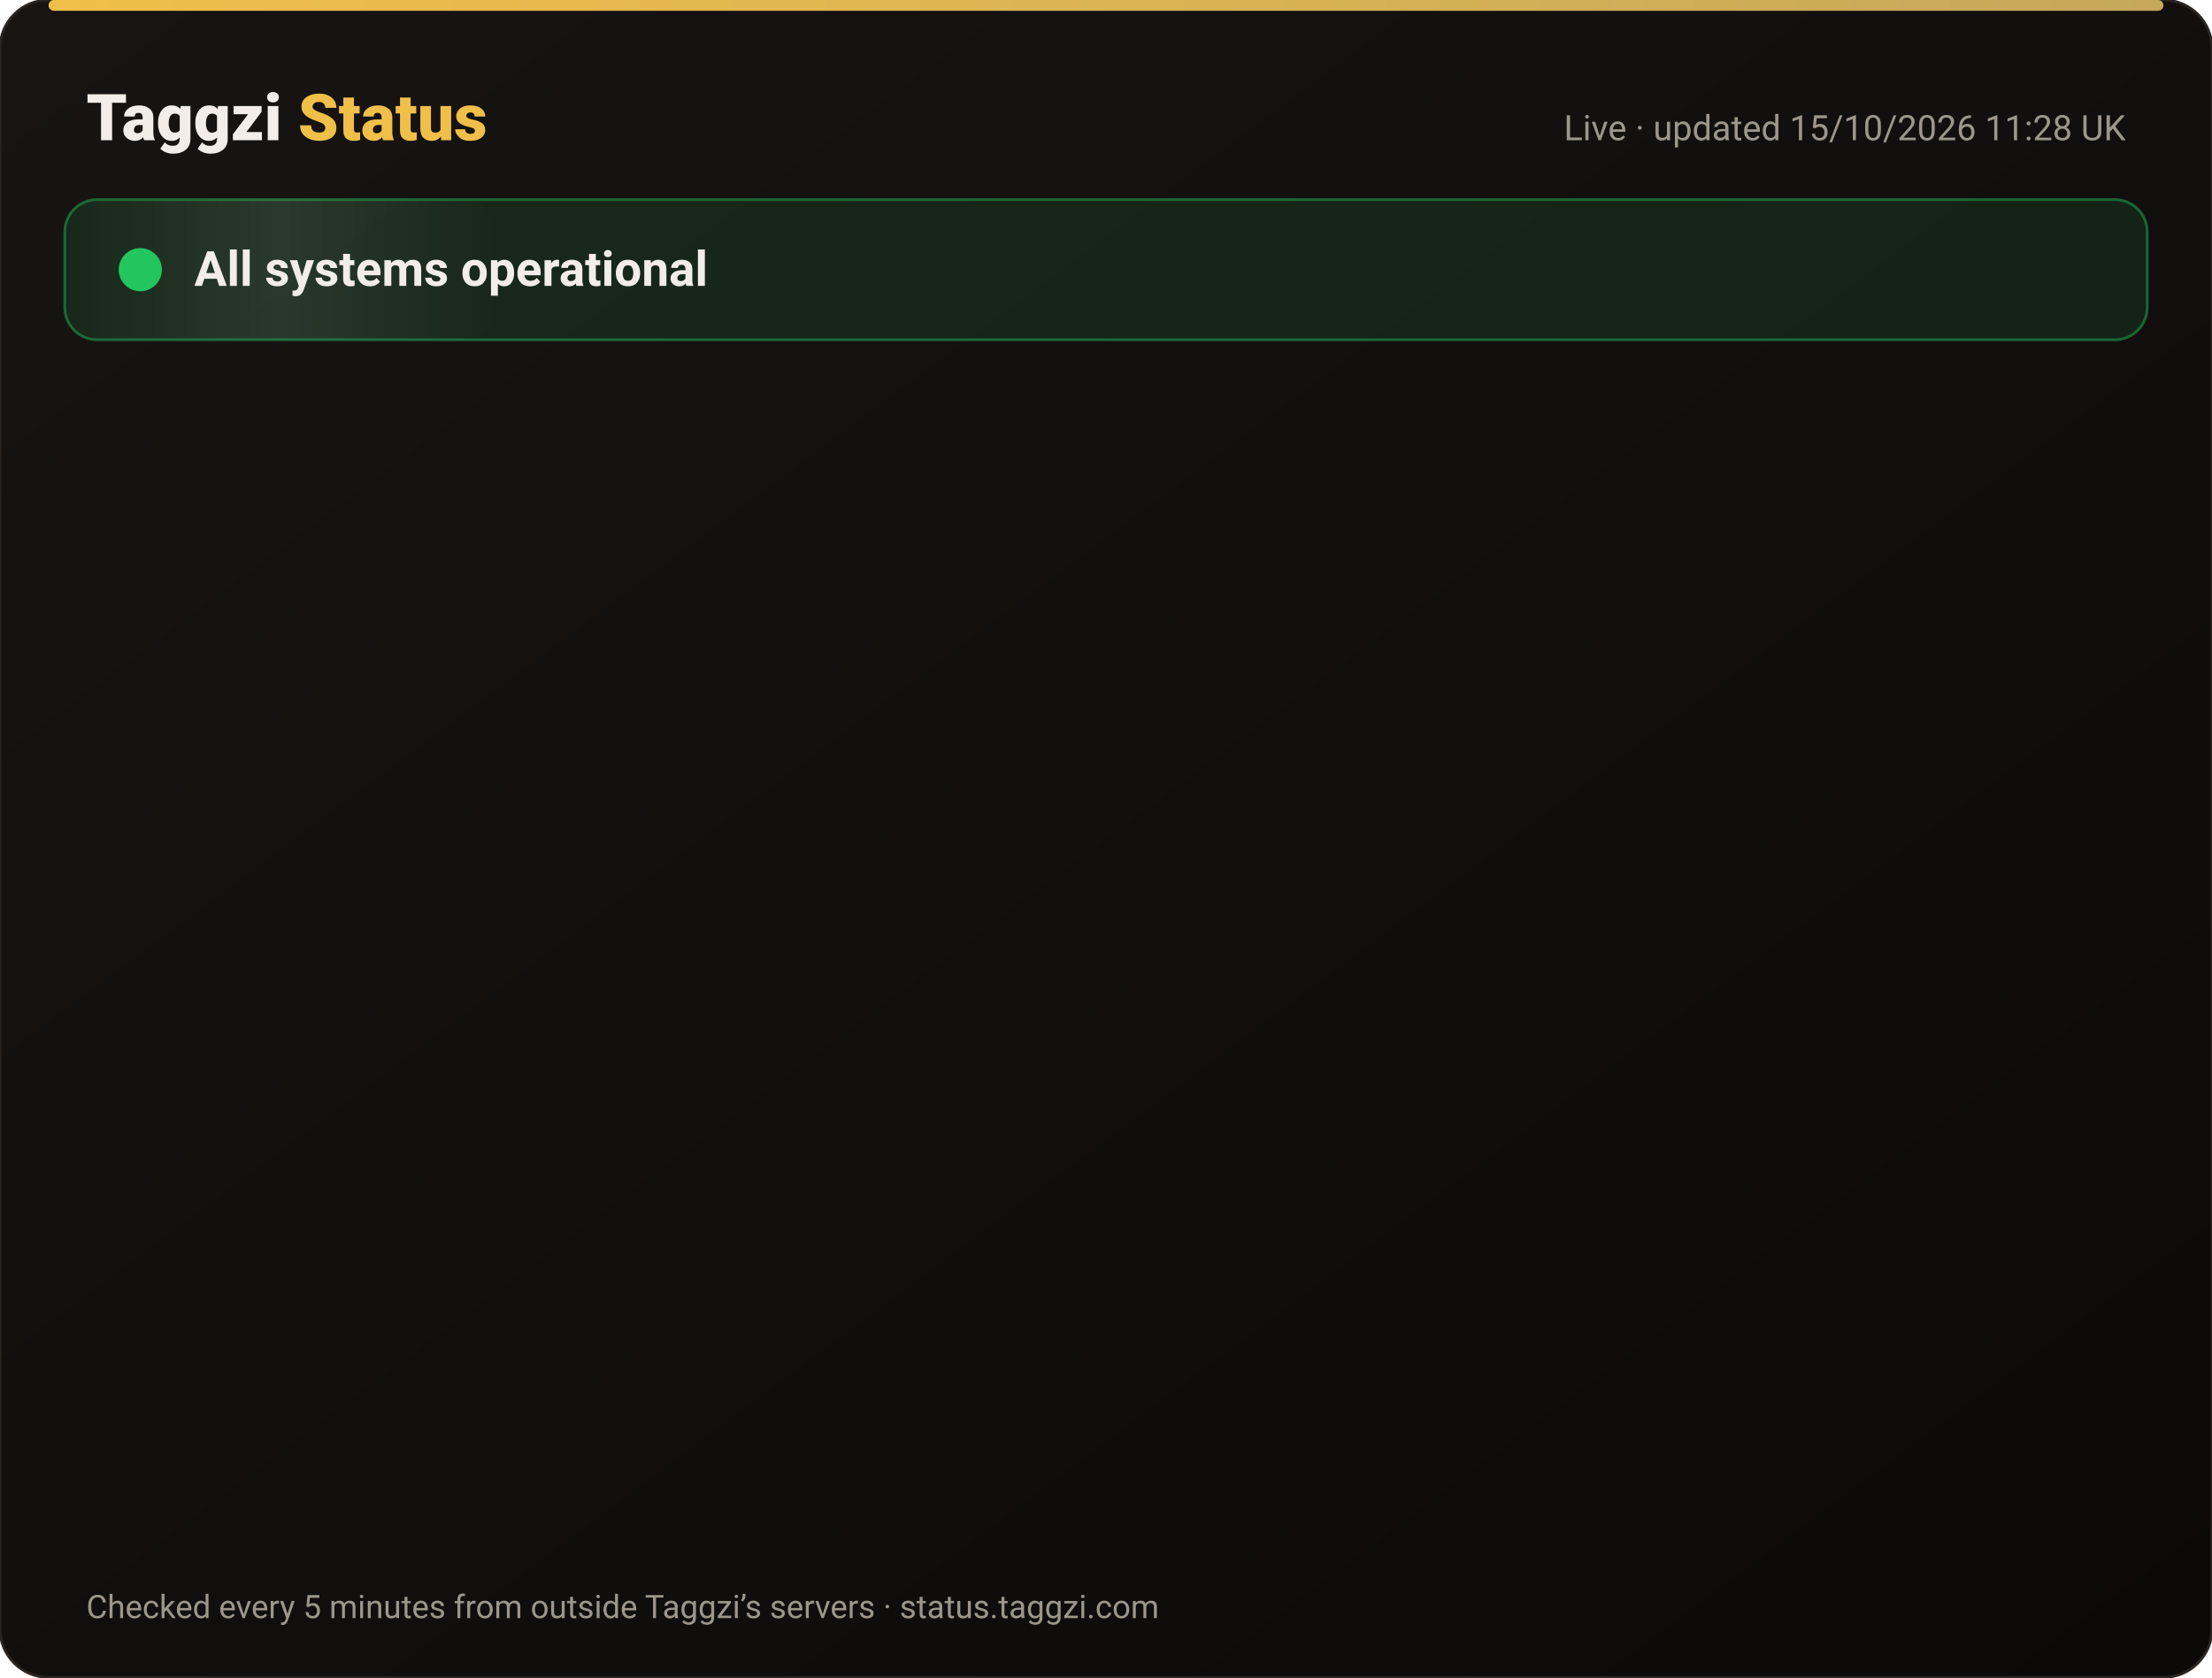
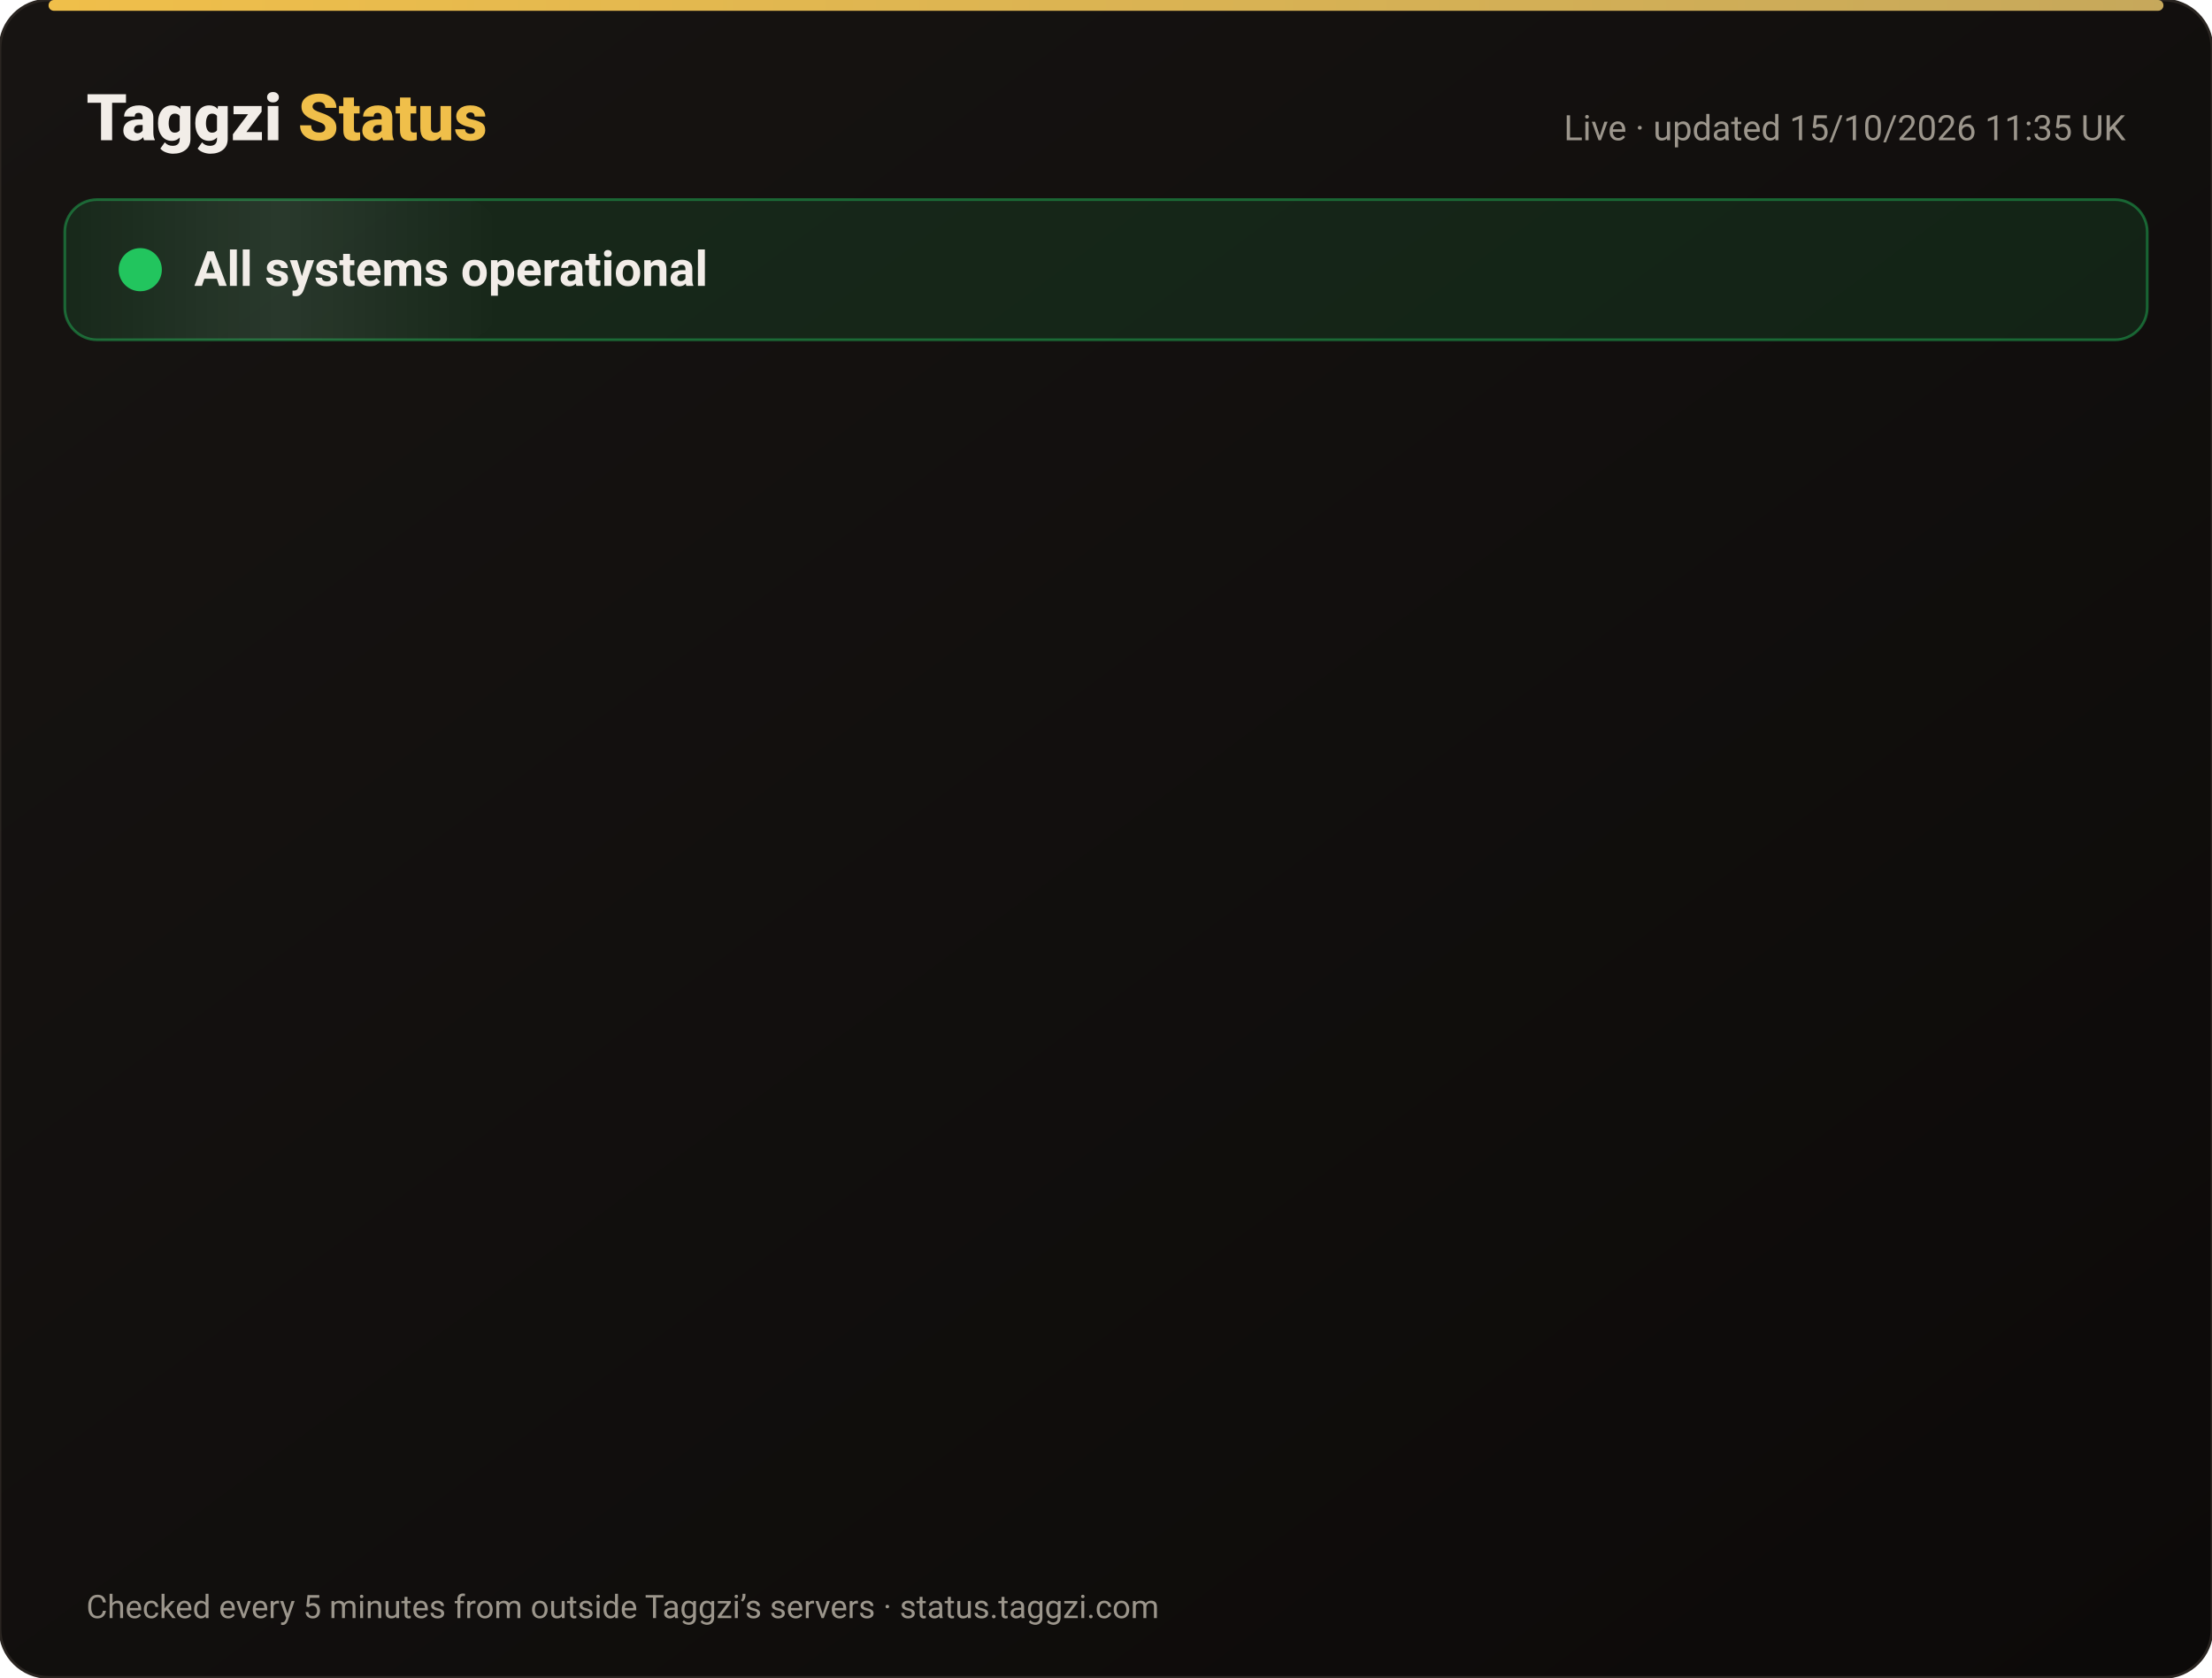
<svg xmlns="http://www.w3.org/2000/svg" width="820" height="622" viewBox="0 0 820 622" font-family="-apple-system,Segoe UI,Roboto,Helvetica,Arial,sans-serif">
  <defs>
    <linearGradient id="bg" x1="0" y1="0" x2="1" y2="1">
      <stop offset="0" stop-color="#171412" />
      <stop offset="1" stop-color="#0C0A09" />
    </linearGradient>
    <linearGradient id="gold" x1="0" x2="1">
      <stop offset="0" stop-color="#F0BF4A" />
      <stop offset="1" stop-color="#c6a85b" />
    </linearGradient>
    <linearGradient id="shine" x1="0" x2="1">
      <stop offset="0" stop-color="#fff" stop-opacity="0" />
      <stop offset=".5" stop-color="#fff" stop-opacity=".08" />
      <stop offset="1" stop-color="#fff" stop-opacity="0" />
    </linearGradient>
  </defs>
  <rect width="820" height="622" rx="18" fill="url(#bg)" stroke="#2a2521" />
  <rect x="18" y="0" width="784" height="4" rx="2" fill="url(#gold)" />
  <text x="32" y="52" font-size="24" font-weight="800" fill="#F2EDE8">Taggzi <tspan fill="#F0BF4A">Status</tspan>
  </text>
-   <text x="788" y="52" font-size="13" fill="#9C968C" text-anchor="end">Live · updated 15/10/2026 11:28 UK</text>
+   <text x="788" y="52" font-size="13" fill="#9C968C" text-anchor="end">Live · updated 15/10/2026 11:35 UK</text>
  <rect x="24" y="74" width="772" height="52" rx="12" fill="#22c55e" fill-opacity=".12" stroke="#22c55e" stroke-opacity=".45" />
  <rect x="24" y="74" width="160" height="52" rx="12" fill="url(#shine)">
    <animate attributeName="x" from="-160" to="820" dur="4s" repeatCount="indefinite" />
  </rect>
  <circle cx="52" cy="100" r="7" fill="#22c55e" />
  <circle cx="52" cy="100" r="7" fill="none" stroke="#22c55e" stroke-width="2">
    <animate attributeName="r" values="7;15;7" dur="2s" repeatCount="indefinite" />
    <animate attributeName="opacity" values=".9;0;.9" dur="2s" repeatCount="indefinite" />
  </circle>
  <text x="72" y="106" font-size="18" font-weight="700" fill="#F2EDE8">All systems operational</text>
  <g opacity="0">
    <animate attributeName="opacity" from="0" to="1" begin="0.00s" dur=".6s" fill="freeze" />
    <line x1="32" y1="188" x2="788" y2="188" stroke="#2a2521" />
    <circle cx="44" cy="166" r="6" fill="#22c55e">
      <animate attributeName="opacity" values="1;.45;1" dur="2.4s" begin="0.00s" repeatCount="indefinite" />
    </circle>
    <text x="62" y="171" font-size="15" font-weight="650" fill="#F2EDE8">Website</text>
    <text x="630" y="171" font-size="13" fill="#9C968C" text-anchor="end">100.00% uptime</text>
    <rect x="648" y="154" width="140" height="24" rx="12" fill="#22c55e" fill-opacity=".14" stroke="#22c55e" stroke-opacity=".5" />
    <text x="718" y="171" font-size="12" font-weight="700" fill="#22c55e" text-anchor="middle">Operational</text>
  </g>
  <g opacity="0">
    <animate attributeName="opacity" from="0" to="1" begin="0.15s" dur=".6s" fill="freeze" />
    <line x1="32" y1="234" x2="788" y2="234" stroke="#2a2521" />
    <circle cx="44" cy="212" r="6" fill="#22c55e">
      <animate attributeName="opacity" values="1;.45;1" dur="2.4s" begin="0.15s" repeatCount="indefinite" />
    </circle>
    <text x="62" y="217" font-size="15" font-weight="650" fill="#F2EDE8">Tag scans</text>
    <text x="630" y="217" font-size="13" fill="#9C968C" text-anchor="end">100.00% uptime</text>
    <rect x="648" y="200" width="140" height="24" rx="12" fill="#22c55e" fill-opacity=".14" stroke="#22c55e" stroke-opacity=".5" />
    <text x="718" y="217" font-size="12" font-weight="700" fill="#22c55e" text-anchor="middle">Operational</text>
  </g>
  <g opacity="0">
    <animate attributeName="opacity" from="0" to="1" begin="0.30s" dur=".6s" fill="freeze" />
    <line x1="32" y1="280" x2="788" y2="280" stroke="#2a2521" />
    <circle cx="44" cy="258" r="6" fill="#22c55e">
      <animate attributeName="opacity" values="1;.45;1" dur="2.4s" begin="0.30s" repeatCount="indefinite" />
    </circle>
    <text x="62" y="263" font-size="15" font-weight="650" fill="#F2EDE8">Manual tag lookup</text>
    <text x="630" y="263" font-size="13" fill="#9C968C" text-anchor="end">100.00% uptime</text>
    <rect x="648" y="246" width="140" height="24" rx="12" fill="#22c55e" fill-opacity=".14" stroke="#22c55e" stroke-opacity=".5" />
    <text x="718" y="263" font-size="12" font-weight="700" fill="#22c55e" text-anchor="middle">Operational</text>
  </g>
  <g opacity="0">
    <animate attributeName="opacity" from="0" to="1" begin="0.45s" dur=".6s" fill="freeze" />
    <line x1="32" y1="326" x2="788" y2="326" stroke="#2a2521" />
    <circle cx="44" cy="304" r="6" fill="#22c55e">
      <animate attributeName="opacity" values="1;.45;1" dur="2.4s" begin="0.45s" repeatCount="indefinite" />
    </circle>
    <text x="62" y="309" font-size="15" font-weight="650" fill="#F2EDE8">App &amp; login</text>
    <text x="630" y="309" font-size="13" fill="#9C968C" text-anchor="end">100.00% uptime</text>
    <rect x="648" y="292" width="140" height="24" rx="12" fill="#22c55e" fill-opacity=".14" stroke="#22c55e" stroke-opacity=".5" />
    <text x="718" y="309" font-size="12" font-weight="700" fill="#22c55e" text-anchor="middle">Operational</text>
  </g>
  <g opacity="0">
    <animate attributeName="opacity" from="0" to="1" begin="0.60s" dur=".6s" fill="freeze" />
    <line x1="32" y1="372" x2="788" y2="372" stroke="#2a2521" />
    <circle cx="44" cy="350" r="6" fill="#22c55e">
      <animate attributeName="opacity" values="1;.45;1" dur="2.4s" begin="0.60s" repeatCount="indefinite" />
    </circle>
    <text x="62" y="355" font-size="15" font-weight="650" fill="#F2EDE8">Community alerts</text>
    <text x="630" y="355" font-size="13" fill="#9C968C" text-anchor="end">100.00% uptime</text>
    <rect x="648" y="338" width="140" height="24" rx="12" fill="#22c55e" fill-opacity=".14" stroke="#22c55e" stroke-opacity=".5" />
    <text x="718" y="355" font-size="12" font-weight="700" fill="#22c55e" text-anchor="middle">Operational</text>
  </g>
  <g opacity="0">
    <animate attributeName="opacity" from="0" to="1" begin="0.75s" dur=".6s" fill="freeze" />
    <line x1="32" y1="418" x2="788" y2="418" stroke="#2a2521" />
    <circle cx="44" cy="396" r="6" fill="#22c55e">
      <animate attributeName="opacity" values="1;.45;1" dur="2.4s" begin="0.75s" repeatCount="indefinite" />
    </circle>
    <text x="62" y="401" font-size="15" font-weight="650" fill="#F2EDE8">Private calling</text>
    <text x="630" y="401" font-size="13" fill="#9C968C" text-anchor="end">100.00% uptime</text>
    <rect x="648" y="384" width="140" height="24" rx="12" fill="#22c55e" fill-opacity=".14" stroke="#22c55e" stroke-opacity=".5" />
    <text x="718" y="401" font-size="12" font-weight="700" fill="#22c55e" text-anchor="middle">Operational</text>
  </g>
  <g opacity="0">
    <animate attributeName="opacity" from="0" to="1" begin="0.90s" dur=".6s" fill="freeze" />
    <line x1="32" y1="464" x2="788" y2="464" stroke="#2a2521" />
    <circle cx="44" cy="442" r="6" fill="#22c55e">
      <animate attributeName="opacity" values="1;.45;1" dur="2.4s" begin="0.90s" repeatCount="indefinite" />
    </circle>
    <text x="62" y="447" font-size="15" font-weight="650" fill="#F2EDE8">Payments</text>
    <text x="630" y="447" font-size="13" fill="#9C968C" text-anchor="end">99.98% uptime</text>
    <rect x="648" y="430" width="140" height="24" rx="12" fill="#22c55e" fill-opacity=".14" stroke="#22c55e" stroke-opacity=".5" />
    <text x="718" y="447" font-size="12" font-weight="700" fill="#22c55e" text-anchor="middle">Operational</text>
  </g>
  <g opacity="0">
    <animate attributeName="opacity" from="0" to="1" begin="1.05s" dur=".6s" fill="freeze" />
    <line x1="32" y1="510" x2="788" y2="510" stroke="#2a2521" />
    <circle cx="44" cy="488" r="6" fill="#22c55e">
      <animate attributeName="opacity" values="1;.45;1" dur="2.4s" begin="1.05s" repeatCount="indefinite" />
    </circle>
    <text x="62" y="493" font-size="15" font-weight="650" fill="#F2EDE8">Email &amp; support</text>
    <text x="630" y="493" font-size="13" fill="#9C968C" text-anchor="end">100.00% uptime</text>
    <rect x="648" y="476" width="140" height="24" rx="12" fill="#22c55e" fill-opacity=".14" stroke="#22c55e" stroke-opacity=".5" />
    <text x="718" y="493" font-size="12" font-weight="700" fill="#22c55e" text-anchor="middle">Operational</text>
  </g>
  <g opacity="0">
    <animate attributeName="opacity" from="0" to="1" begin="1.20s" dur=".6s" fill="freeze" />
    <line x1="32" y1="556" x2="788" y2="556" stroke="#2a2521" />
    <circle cx="44" cy="534" r="6" fill="#22c55e">
      <animate attributeName="opacity" values="1;.45;1" dur="2.4s" begin="1.20s" repeatCount="indefinite" />
    </circle>
    <text x="62" y="539" font-size="15" font-weight="650" fill="#F2EDE8">Secure connection (SSL)</text>
    <text x="630" y="539" font-size="13" fill="#9C968C" text-anchor="end">100.00% uptime</text>
    <rect x="648" y="522" width="140" height="24" rx="12" fill="#22c55e" fill-opacity=".14" stroke="#22c55e" stroke-opacity=".5" />
    <text x="718" y="539" font-size="12" font-weight="700" fill="#22c55e" text-anchor="middle">Operational</text>
  </g>
  <text x="32" y="600" font-size="12" fill="#9C968C">Checked every 5 minutes from outside Taggzi’s servers · status.taggzi.com</text>
</svg>
